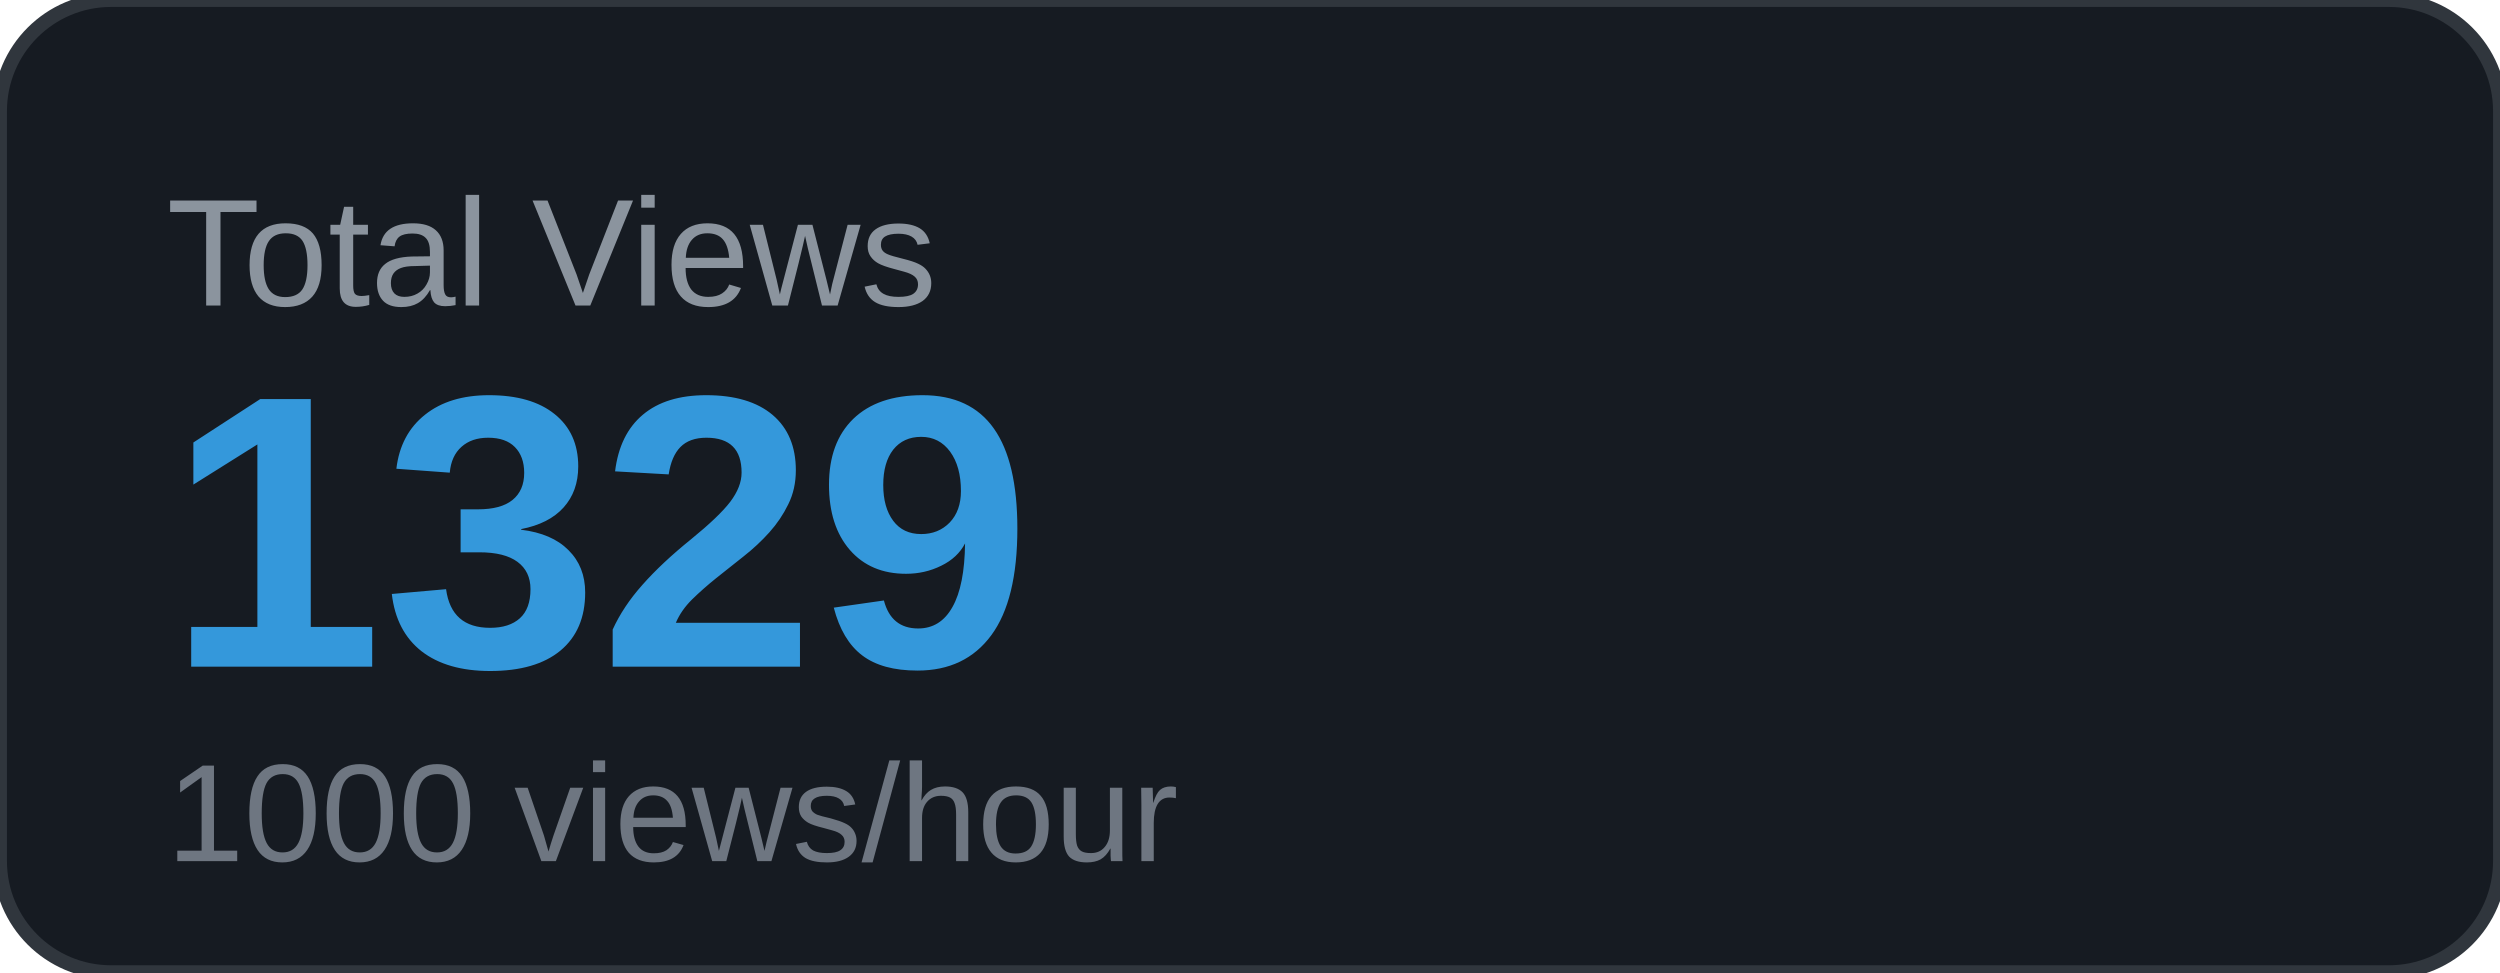
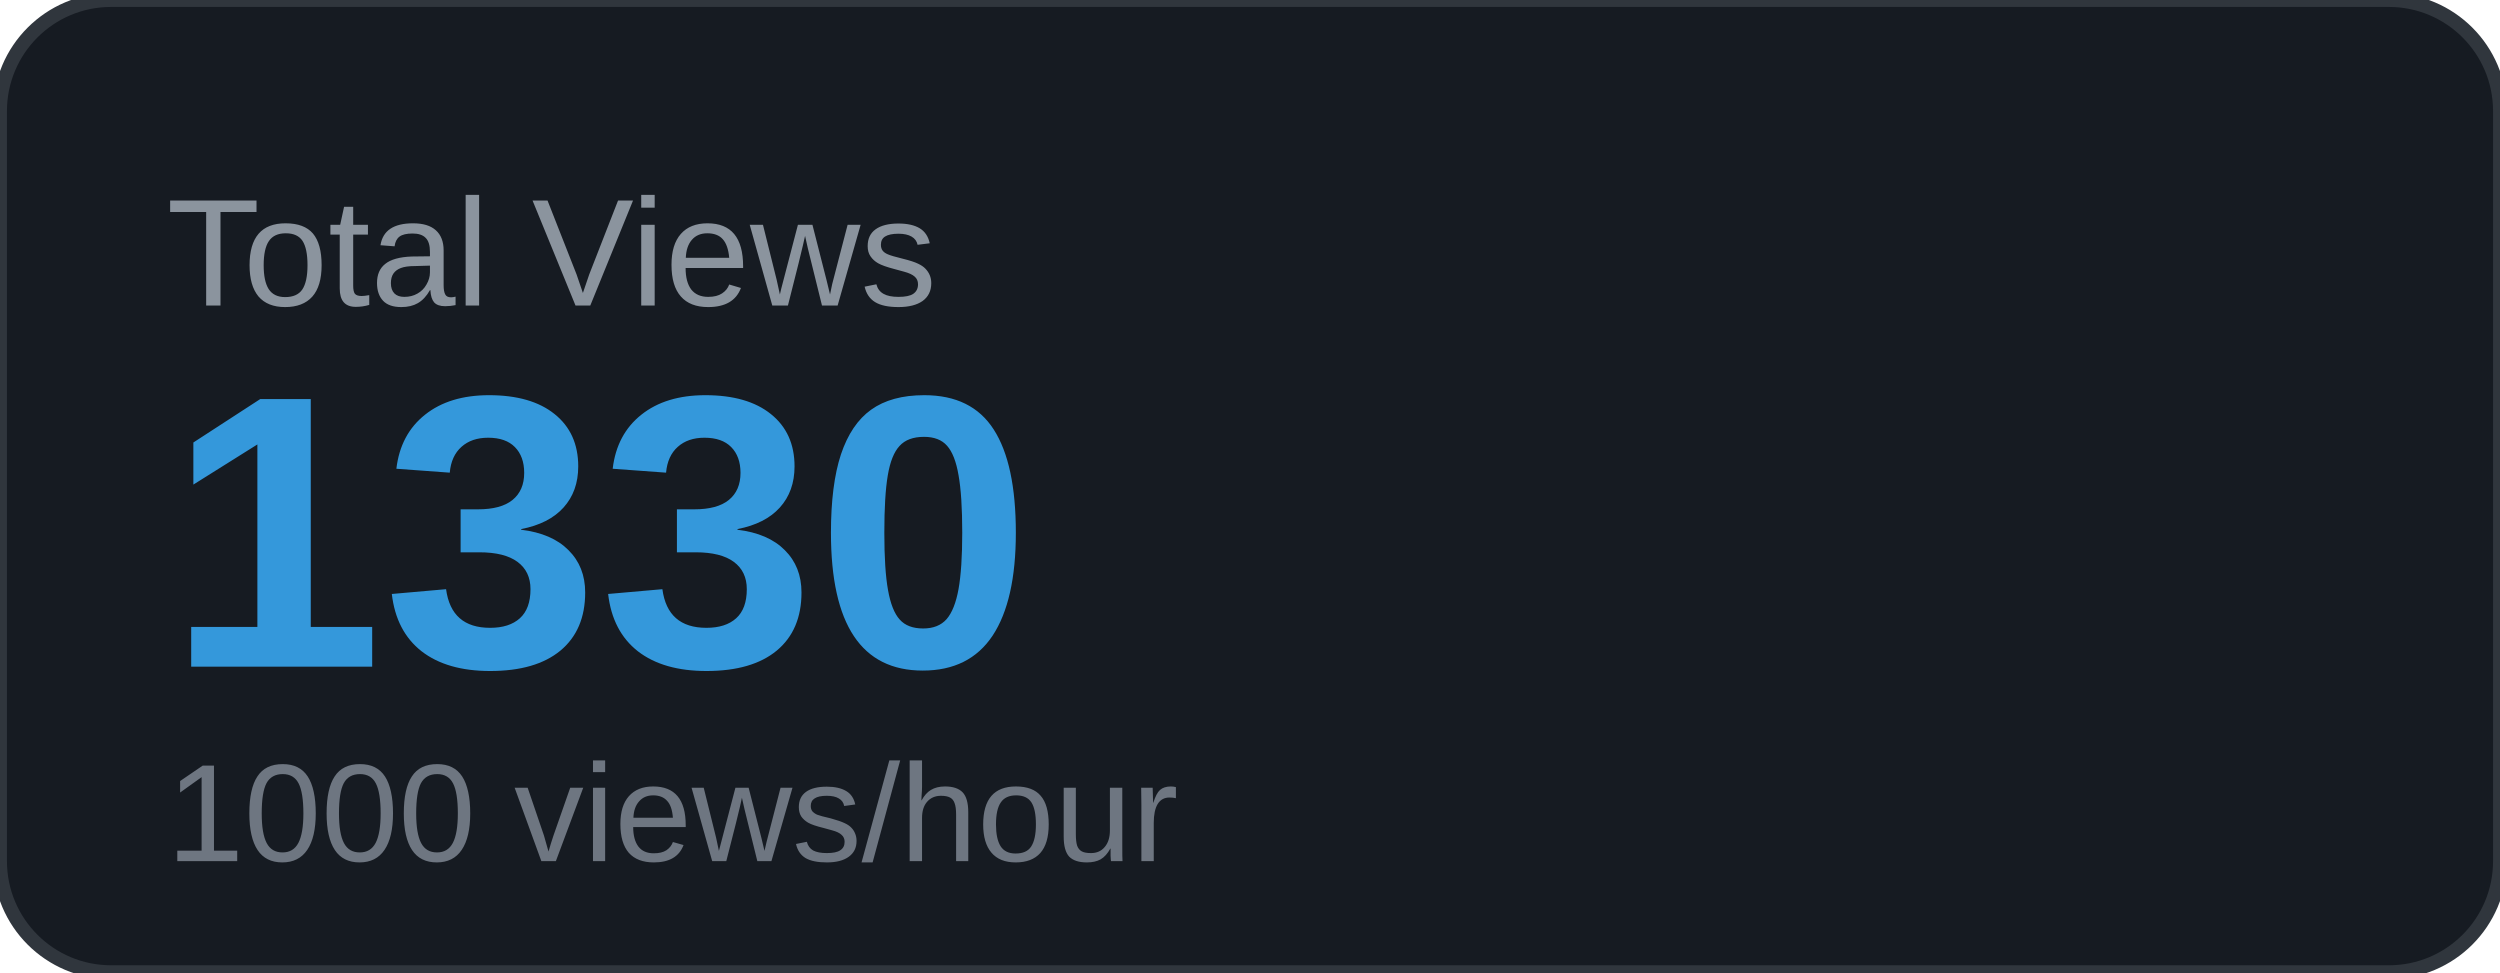
<svg xmlns="http://www.w3.org/2000/svg" width="180" height="70" viewBox="0 0 180 70">
  <rect width="180" height="70" rx="8" fill="#161b22" />
  <rect width="180" height="70" rx="8" fill="none" stroke="#30363d" stroke-width="1" />
  <text x="12" y="22" font-family="Arial, sans-serif" font-size="11" fill="#8b949e" text-transform="uppercase">Total Views</text>
-   <text x="12" y="48" font-family="Arial, sans-serif" font-size="28" font-weight="700" fill="#3498db">1329</text>
+   <text x="12" y="48" font-family="Arial, sans-serif" font-size="28" font-weight="700" fill="#3498db">1330</text>
  <text x="12" y="62" font-family="Arial, sans-serif" font-size="10" fill="#6e7681">1000 views/hour</text>
</svg>
